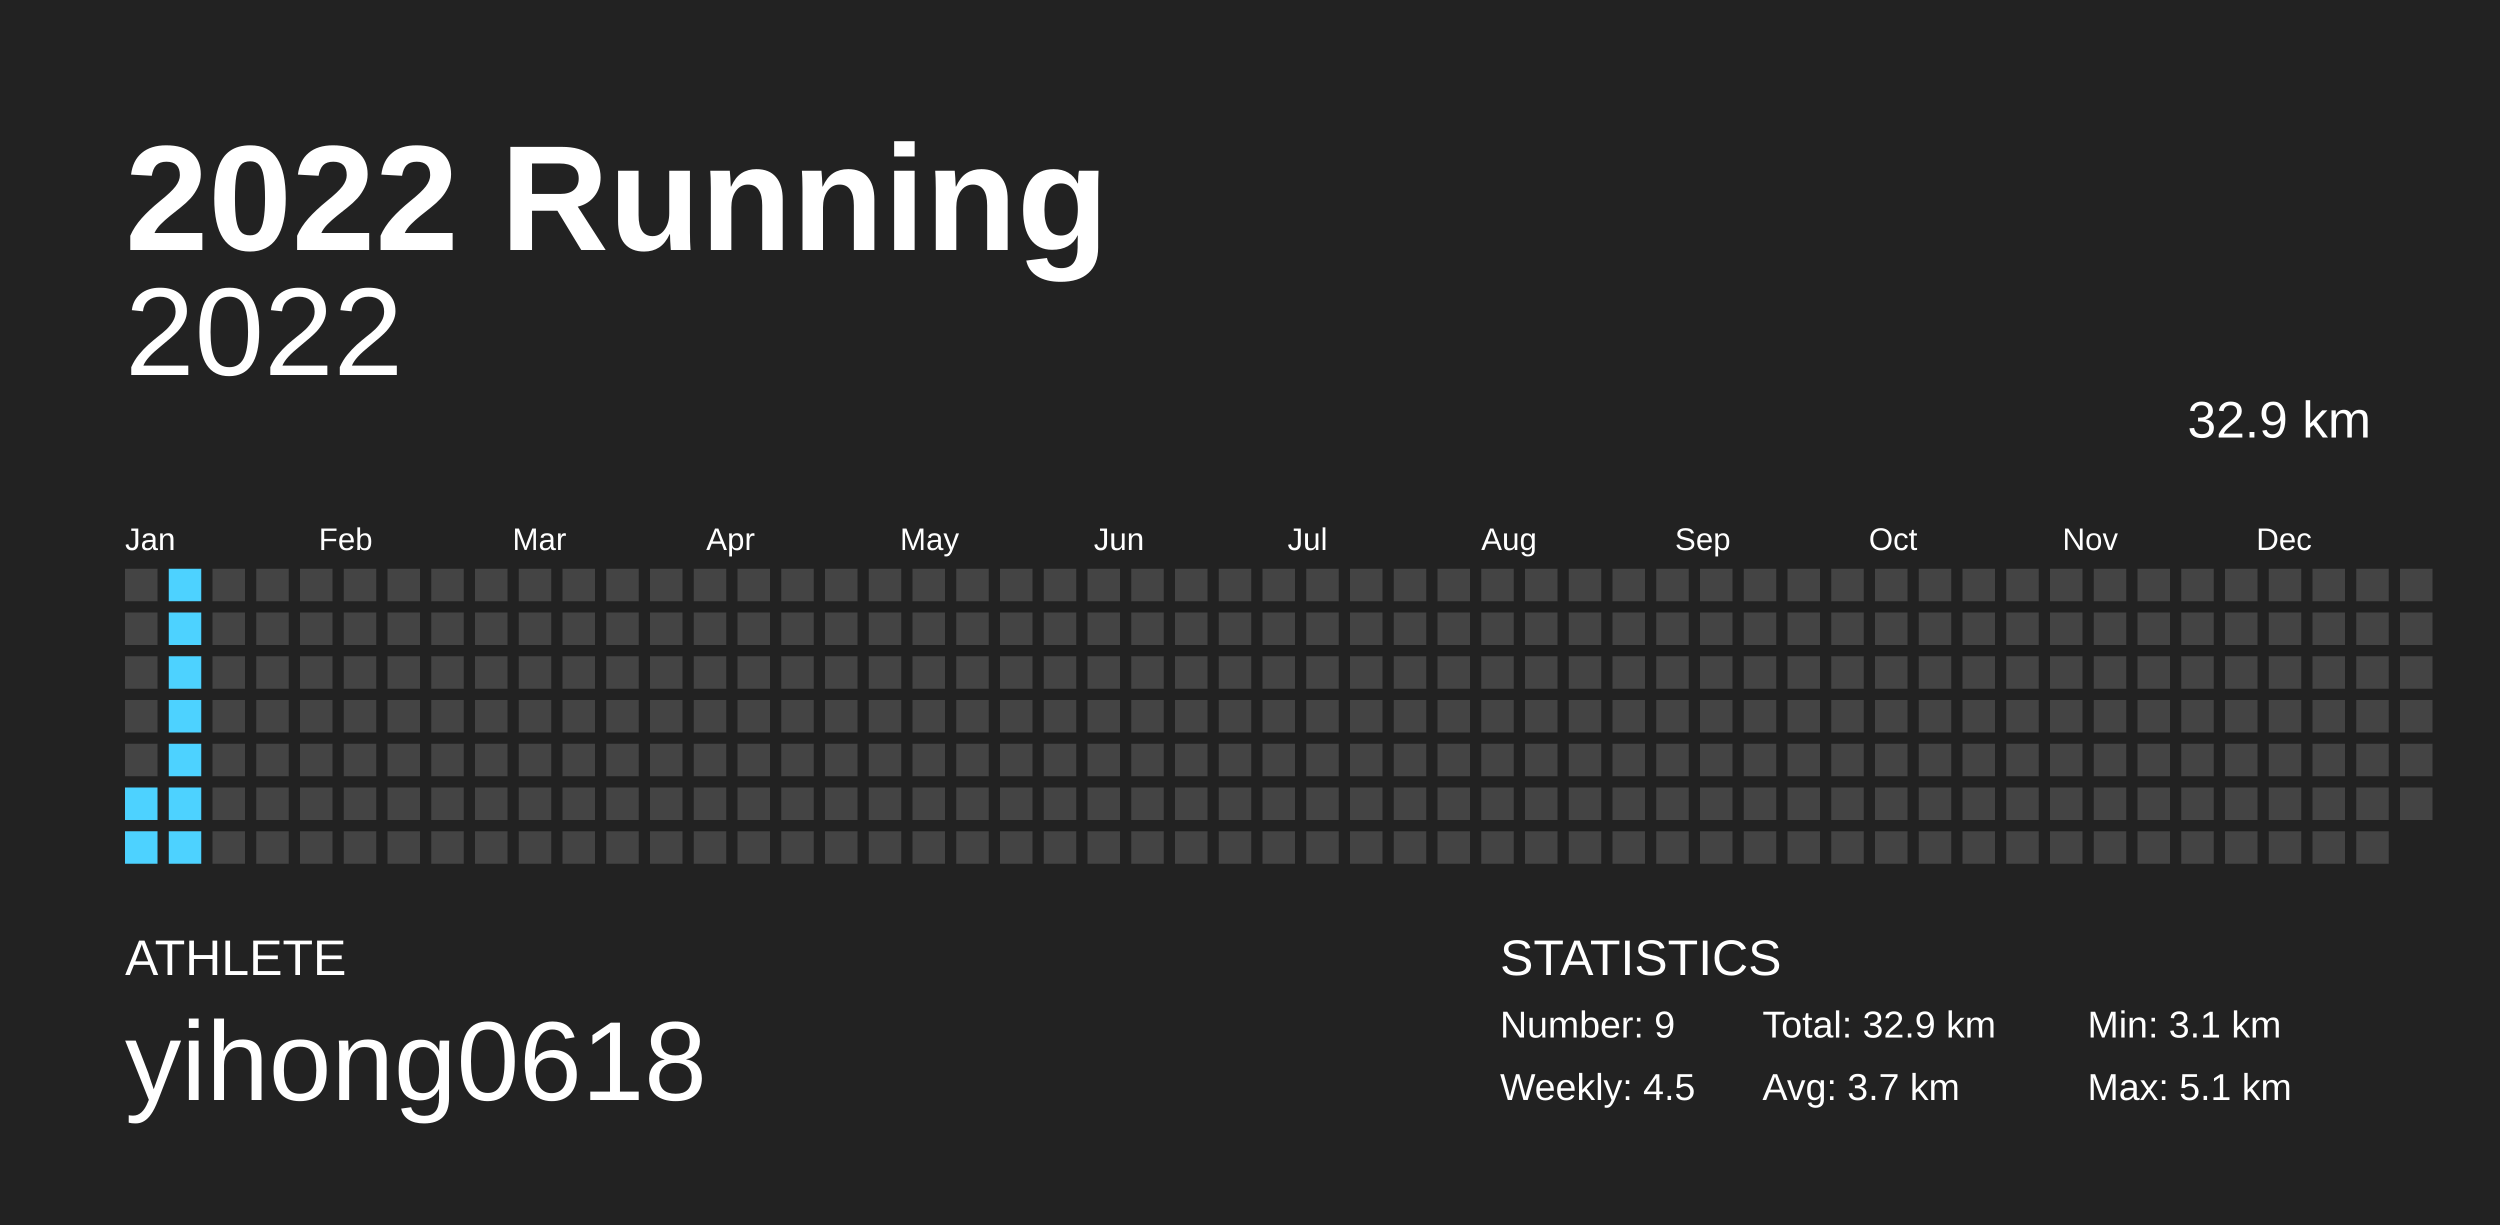
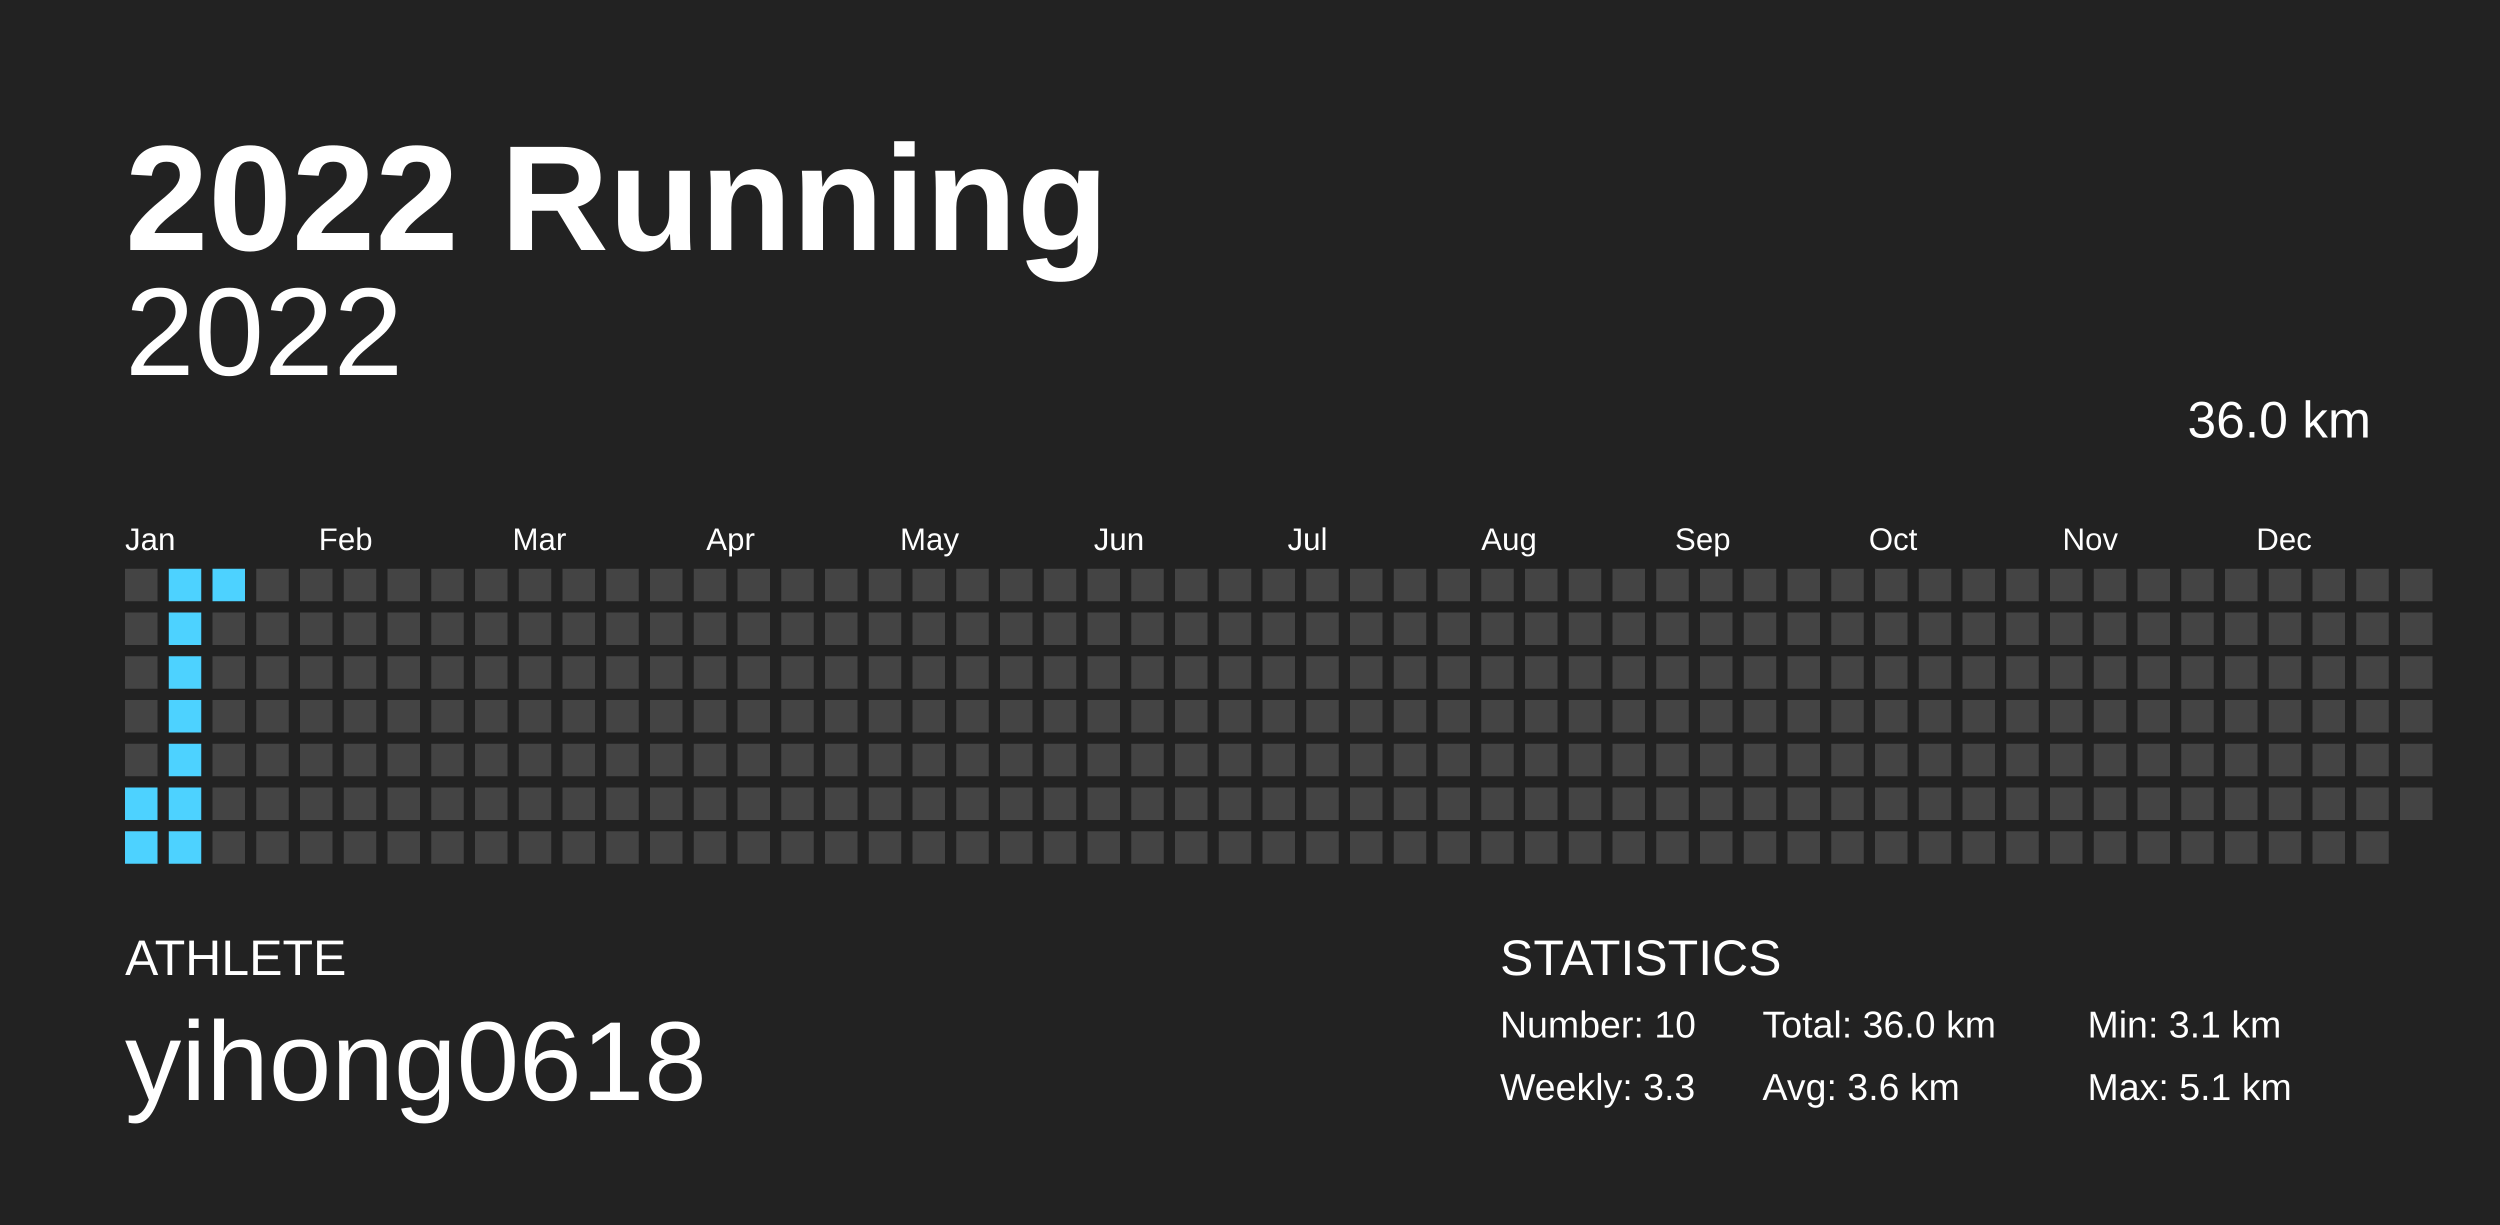
<svg xmlns="http://www.w3.org/2000/svg" baseProfile="full" height="98mm" version="1.1" viewBox="0,0,200,98" width="200mm">
  <defs />
  <rect fill="#222222" height="98" width="200" x="0" y="0" />
  <text fill="#FFFFFF" style="font-size:12px; font-family:Arial; font-weight:bold;" x="10" y="20">2022 Running</text>
  <text fill="#FFFFFF" style="font-size:4px; font-family:Arial" x="10" y="78">ATHLETE</text>
  <text fill="#FFFFFF" style="font-size:9px; font-family:Arial" x="10" y="88">yihong0618</text>
  <text fill="#FFFFFF" style="font-size:4px; font-family:Arial" x="120" y="78">STATISTICS</text>
-   <text fill="#FFFFFF" style="font-size:3px; font-family:Arial" x="120" y="83">Number: 9</text>
-   <text fill="#FFFFFF" style="font-size:3px; font-family:Arial" x="120" y="88">Weekly: 4.5</text>
-   <text fill="#FFFFFF" style="font-size:3px; font-family:Arial" x="141" y="83">Total: 32.9 km</text>
-   <text fill="#FFFFFF" style="font-size:3px; font-family:Arial" x="141" y="88">Avg: 3.7 km</text>
+   <text fill="#FFFFFF" style="font-size:3px; font-family:Arial" x="120" y="83">Number: 10</text>
+   <text fill="#FFFFFF" style="font-size:3px; font-family:Arial" x="120" y="88">Weekly: 3.3</text>
+   <text fill="#FFFFFF" style="font-size:3px; font-family:Arial" x="141" y="83">Total: 36.0 km</text>
+   <text fill="#FFFFFF" style="font-size:3px; font-family:Arial" x="141" y="88">Avg: 3.6 km</text>
  <text fill="#FFFFFF" style="font-size:3px; font-family:Arial" x="167" y="83">Min: 3.1 km</text>
  <text fill="#FFFFFF" style="font-size:3px; font-family:Arial" x="167" y="88">Max: 5.1 km</text>
  <text alignment-baseline="hanging" fill="#FFFFFF" style="font-size:10.0px; font-family:Arial;" x="10" y="30">2022</text>
-   <text alignment-baseline="hanging" fill="#FFFFFF" style="font-size:4.125px; font-family:Arial;" x="175" y="35">32.9 km</text>
+   <text alignment-baseline="hanging" fill="#FFFFFF" style="font-size:4.125px; font-family:Arial;" x="175" y="35">36.0 km</text>
  <text fill="#FFFFFF" style="font-size:2.5px; font-family:Arial" x="10.0" y="44">Jan</text>
  <text fill="#FFFFFF" style="font-size:2.5px; font-family:Arial" x="25.5" y="44">Feb</text>
  <text fill="#FFFFFF" style="font-size:2.5px; font-family:Arial" x="41.0" y="44">Mar</text>
  <text fill="#FFFFFF" style="font-size:2.5px; font-family:Arial" x="56.5" y="44">Apr</text>
  <text fill="#FFFFFF" style="font-size:2.5px; font-family:Arial" x="72.0" y="44">May</text>
  <text fill="#FFFFFF" style="font-size:2.5px; font-family:Arial" x="87.5" y="44">Jun</text>
  <text fill="#FFFFFF" style="font-size:2.5px; font-family:Arial" x="103.0" y="44">Jul</text>
  <text fill="#FFFFFF" style="font-size:2.5px; font-family:Arial" x="118.5" y="44">Aug</text>
  <text fill="#FFFFFF" style="font-size:2.5px; font-family:Arial" x="134.0" y="44">Sep</text>
  <text fill="#FFFFFF" style="font-size:2.5px; font-family:Arial" x="149.5" y="44">Oct</text>
  <text fill="#FFFFFF" style="font-size:2.5px; font-family:Arial" x="165.0" y="44">Nov</text>
  <text fill="#FFFFFF" style="font-size:2.5px; font-family:Arial" x="180.5" y="44">Dec</text>
  <rect fill="#444444" height="2.6" width="2.6" x="10.0" y="45.5" />
  <rect fill="#444444" height="2.6" width="2.6" x="10.0" y="49.0" />
  <rect fill="#444444" height="2.6" width="2.6" x="10.0" y="52.5" />
  <rect fill="#444444" height="2.6" width="2.6" x="10.0" y="56.0" />
  <rect fill="#444444" height="2.6" width="2.6" x="10.0" y="59.5" />
  <rect fill="#4dd2ff" height="2.6" width="2.6" x="10.0" y="63.0" />
  <rect fill="#4dd2ff" height="2.6" width="2.6" x="10.0" y="66.5" />
  <rect fill="#4dd2ff" height="2.6" width="2.6" x="13.5" y="45.5" />
  <rect fill="#4dd2ff" height="2.6" width="2.6" x="13.5" y="49.0" />
  <rect fill="#4dd2ff" height="2.6" width="2.6" x="13.5" y="52.5" />
  <rect fill="#4dd2ff" height="2.6" width="2.6" x="13.5" y="56.0" />
  <rect fill="#4dd2ff" height="2.6" width="2.6" x="13.5" y="59.5" />
  <rect fill="#4dd2ff" height="2.6" width="2.6" x="13.5" y="63.0" />
  <rect fill="#4dd2ff" height="2.6" width="2.6" x="13.5" y="66.5" />
-   <rect fill="#444444" height="2.6" width="2.6" x="17.0" y="45.5" />
+   <rect fill="#4dd2ff" height="2.6" width="2.6" x="17.0" y="45.5" />
  <rect fill="#444444" height="2.6" width="2.6" x="17.0" y="49.0" />
  <rect fill="#444444" height="2.6" width="2.6" x="17.0" y="52.5" />
  <rect fill="#444444" height="2.6" width="2.6" x="17.0" y="56.0" />
  <rect fill="#444444" height="2.6" width="2.6" x="17.0" y="59.5" />
  <rect fill="#444444" height="2.6" width="2.6" x="17.0" y="63.0" />
  <rect fill="#444444" height="2.6" width="2.6" x="17.0" y="66.5" />
  <rect fill="#444444" height="2.6" width="2.6" x="20.5" y="45.5" />
  <rect fill="#444444" height="2.6" width="2.6" x="20.5" y="49.0" />
  <rect fill="#444444" height="2.6" width="2.6" x="20.5" y="52.5" />
  <rect fill="#444444" height="2.6" width="2.6" x="20.5" y="56.0" />
  <rect fill="#444444" height="2.6" width="2.6" x="20.5" y="59.5" />
  <rect fill="#444444" height="2.6" width="2.6" x="20.5" y="63.0" />
  <rect fill="#444444" height="2.6" width="2.6" x="20.5" y="66.5" />
  <rect fill="#444444" height="2.6" width="2.6" x="24.0" y="45.5" />
  <rect fill="#444444" height="2.6" width="2.6" x="24.0" y="49.0" />
  <rect fill="#444444" height="2.6" width="2.6" x="24.0" y="52.5" />
  <rect fill="#444444" height="2.6" width="2.6" x="24.0" y="56.0" />
  <rect fill="#444444" height="2.6" width="2.6" x="24.0" y="59.5" />
  <rect fill="#444444" height="2.6" width="2.6" x="24.0" y="63.0" />
  <rect fill="#444444" height="2.6" width="2.6" x="24.0" y="66.5" />
  <rect fill="#444444" height="2.6" width="2.6" x="27.5" y="45.5" />
  <rect fill="#444444" height="2.6" width="2.6" x="27.5" y="49.0" />
  <rect fill="#444444" height="2.6" width="2.6" x="27.5" y="52.5" />
  <rect fill="#444444" height="2.6" width="2.6" x="27.5" y="56.0" />
  <rect fill="#444444" height="2.6" width="2.6" x="27.5" y="59.5" />
  <rect fill="#444444" height="2.6" width="2.6" x="27.5" y="63.0" />
  <rect fill="#444444" height="2.6" width="2.6" x="27.5" y="66.5" />
  <rect fill="#444444" height="2.6" width="2.6" x="31.0" y="45.5" />
  <rect fill="#444444" height="2.6" width="2.6" x="31.0" y="49.0" />
  <rect fill="#444444" height="2.6" width="2.6" x="31.0" y="52.5" />
  <rect fill="#444444" height="2.6" width="2.6" x="31.0" y="56.0" />
  <rect fill="#444444" height="2.6" width="2.6" x="31.0" y="59.5" />
  <rect fill="#444444" height="2.6" width="2.6" x="31.0" y="63.0" />
  <rect fill="#444444" height="2.6" width="2.6" x="31.0" y="66.5" />
  <rect fill="#444444" height="2.6" width="2.6" x="34.5" y="45.5" />
  <rect fill="#444444" height="2.6" width="2.6" x="34.5" y="49.0" />
  <rect fill="#444444" height="2.6" width="2.6" x="34.5" y="52.5" />
  <rect fill="#444444" height="2.6" width="2.6" x="34.5" y="56.0" />
  <rect fill="#444444" height="2.6" width="2.6" x="34.5" y="59.5" />
  <rect fill="#444444" height="2.6" width="2.6" x="34.5" y="63.0" />
  <rect fill="#444444" height="2.6" width="2.6" x="34.5" y="66.5" />
  <rect fill="#444444" height="2.6" width="2.6" x="38.0" y="45.5" />
  <rect fill="#444444" height="2.6" width="2.6" x="38.0" y="49.0" />
  <rect fill="#444444" height="2.6" width="2.6" x="38.0" y="52.5" />
  <rect fill="#444444" height="2.6" width="2.6" x="38.0" y="56.0" />
  <rect fill="#444444" height="2.6" width="2.6" x="38.0" y="59.5" />
  <rect fill="#444444" height="2.6" width="2.6" x="38.0" y="63.0" />
  <rect fill="#444444" height="2.6" width="2.6" x="38.0" y="66.5" />
  <rect fill="#444444" height="2.6" width="2.6" x="41.5" y="45.5" />
  <rect fill="#444444" height="2.6" width="2.6" x="41.5" y="49.0" />
  <rect fill="#444444" height="2.6" width="2.6" x="41.5" y="52.5" />
  <rect fill="#444444" height="2.6" width="2.6" x="41.5" y="56.0" />
  <rect fill="#444444" height="2.6" width="2.6" x="41.5" y="59.5" />
  <rect fill="#444444" height="2.6" width="2.6" x="41.5" y="63.0" />
  <rect fill="#444444" height="2.6" width="2.6" x="41.5" y="66.5" />
  <rect fill="#444444" height="2.6" width="2.6" x="45.0" y="45.5" />
  <rect fill="#444444" height="2.6" width="2.6" x="45.0" y="49.0" />
  <rect fill="#444444" height="2.6" width="2.6" x="45.0" y="52.5" />
  <rect fill="#444444" height="2.6" width="2.6" x="45.0" y="56.0" />
  <rect fill="#444444" height="2.6" width="2.6" x="45.0" y="59.5" />
  <rect fill="#444444" height="2.6" width="2.6" x="45.0" y="63.0" />
  <rect fill="#444444" height="2.6" width="2.6" x="45.0" y="66.5" />
  <rect fill="#444444" height="2.6" width="2.6" x="48.5" y="45.5" />
  <rect fill="#444444" height="2.6" width="2.6" x="48.5" y="49.0" />
  <rect fill="#444444" height="2.6" width="2.6" x="48.5" y="52.5" />
  <rect fill="#444444" height="2.6" width="2.6" x="48.5" y="56.0" />
  <rect fill="#444444" height="2.6" width="2.6" x="48.5" y="59.5" />
  <rect fill="#444444" height="2.6" width="2.6" x="48.5" y="63.0" />
  <rect fill="#444444" height="2.6" width="2.6" x="48.5" y="66.5" />
  <rect fill="#444444" height="2.6" width="2.6" x="52.0" y="45.5" />
  <rect fill="#444444" height="2.6" width="2.6" x="52.0" y="49.0" />
  <rect fill="#444444" height="2.6" width="2.6" x="52.0" y="52.5" />
  <rect fill="#444444" height="2.6" width="2.6" x="52.0" y="56.0" />
  <rect fill="#444444" height="2.6" width="2.6" x="52.0" y="59.5" />
  <rect fill="#444444" height="2.6" width="2.6" x="52.0" y="63.0" />
  <rect fill="#444444" height="2.6" width="2.6" x="52.0" y="66.5" />
  <rect fill="#444444" height="2.6" width="2.6" x="55.5" y="45.5" />
  <rect fill="#444444" height="2.6" width="2.6" x="55.5" y="49.0" />
  <rect fill="#444444" height="2.6" width="2.6" x="55.5" y="52.5" />
  <rect fill="#444444" height="2.6" width="2.6" x="55.5" y="56.0" />
  <rect fill="#444444" height="2.6" width="2.6" x="55.5" y="59.5" />
  <rect fill="#444444" height="2.6" width="2.6" x="55.5" y="63.0" />
  <rect fill="#444444" height="2.6" width="2.6" x="55.5" y="66.5" />
  <rect fill="#444444" height="2.6" width="2.6" x="59.0" y="45.5" />
  <rect fill="#444444" height="2.6" width="2.6" x="59.0" y="49.0" />
  <rect fill="#444444" height="2.6" width="2.6" x="59.0" y="52.5" />
  <rect fill="#444444" height="2.6" width="2.6" x="59.0" y="56.0" />
  <rect fill="#444444" height="2.6" width="2.6" x="59.0" y="59.5" />
  <rect fill="#444444" height="2.6" width="2.6" x="59.0" y="63.0" />
  <rect fill="#444444" height="2.6" width="2.6" x="59.0" y="66.5" />
  <rect fill="#444444" height="2.6" width="2.6" x="62.5" y="45.5" />
  <rect fill="#444444" height="2.6" width="2.6" x="62.5" y="49.0" />
  <rect fill="#444444" height="2.6" width="2.6" x="62.5" y="52.5" />
  <rect fill="#444444" height="2.6" width="2.6" x="62.5" y="56.0" />
  <rect fill="#444444" height="2.6" width="2.6" x="62.5" y="59.5" />
  <rect fill="#444444" height="2.6" width="2.6" x="62.5" y="63.0" />
  <rect fill="#444444" height="2.6" width="2.6" x="62.5" y="66.5" />
  <rect fill="#444444" height="2.6" width="2.6" x="66.0" y="45.5" />
  <rect fill="#444444" height="2.6" width="2.6" x="66.0" y="49.0" />
  <rect fill="#444444" height="2.6" width="2.6" x="66.0" y="52.5" />
  <rect fill="#444444" height="2.6" width="2.6" x="66.0" y="56.0" />
  <rect fill="#444444" height="2.6" width="2.6" x="66.0" y="59.5" />
  <rect fill="#444444" height="2.6" width="2.6" x="66.0" y="63.0" />
  <rect fill="#444444" height="2.6" width="2.6" x="66.0" y="66.5" />
  <rect fill="#444444" height="2.6" width="2.6" x="69.5" y="45.5" />
  <rect fill="#444444" height="2.6" width="2.6" x="69.5" y="49.0" />
  <rect fill="#444444" height="2.6" width="2.6" x="69.5" y="52.5" />
  <rect fill="#444444" height="2.6" width="2.6" x="69.5" y="56.0" />
  <rect fill="#444444" height="2.6" width="2.6" x="69.5" y="59.5" />
  <rect fill="#444444" height="2.6" width="2.6" x="69.5" y="63.0" />
  <rect fill="#444444" height="2.6" width="2.6" x="69.5" y="66.5" />
  <rect fill="#444444" height="2.6" width="2.6" x="73.0" y="45.5" />
  <rect fill="#444444" height="2.6" width="2.6" x="73.0" y="49.0" />
  <rect fill="#444444" height="2.6" width="2.6" x="73.0" y="52.5" />
  <rect fill="#444444" height="2.6" width="2.6" x="73.0" y="56.0" />
  <rect fill="#444444" height="2.6" width="2.6" x="73.0" y="59.5" />
  <rect fill="#444444" height="2.6" width="2.6" x="73.0" y="63.0" />
  <rect fill="#444444" height="2.6" width="2.6" x="73.0" y="66.5" />
  <rect fill="#444444" height="2.6" width="2.6" x="76.5" y="45.5" />
  <rect fill="#444444" height="2.6" width="2.6" x="76.5" y="49.0" />
  <rect fill="#444444" height="2.6" width="2.6" x="76.5" y="52.5" />
  <rect fill="#444444" height="2.6" width="2.6" x="76.5" y="56.0" />
  <rect fill="#444444" height="2.6" width="2.6" x="76.5" y="59.5" />
  <rect fill="#444444" height="2.6" width="2.6" x="76.5" y="63.0" />
  <rect fill="#444444" height="2.6" width="2.6" x="76.5" y="66.5" />
  <rect fill="#444444" height="2.6" width="2.6" x="80.0" y="45.5" />
  <rect fill="#444444" height="2.6" width="2.6" x="80.0" y="49.0" />
  <rect fill="#444444" height="2.6" width="2.6" x="80.0" y="52.5" />
  <rect fill="#444444" height="2.6" width="2.6" x="80.0" y="56.0" />
  <rect fill="#444444" height="2.6" width="2.6" x="80.0" y="59.5" />
  <rect fill="#444444" height="2.6" width="2.6" x="80.0" y="63.0" />
  <rect fill="#444444" height="2.6" width="2.6" x="80.0" y="66.5" />
  <rect fill="#444444" height="2.6" width="2.6" x="83.5" y="45.5" />
  <rect fill="#444444" height="2.6" width="2.6" x="83.5" y="49.0" />
  <rect fill="#444444" height="2.6" width="2.6" x="83.5" y="52.5" />
  <rect fill="#444444" height="2.6" width="2.6" x="83.5" y="56.0" />
  <rect fill="#444444" height="2.6" width="2.6" x="83.5" y="59.5" />
  <rect fill="#444444" height="2.6" width="2.6" x="83.5" y="63.0" />
  <rect fill="#444444" height="2.6" width="2.6" x="83.5" y="66.5" />
  <rect fill="#444444" height="2.6" width="2.6" x="87.0" y="45.5" />
  <rect fill="#444444" height="2.6" width="2.6" x="87.0" y="49.0" />
  <rect fill="#444444" height="2.6" width="2.6" x="87.0" y="52.5" />
  <rect fill="#444444" height="2.6" width="2.6" x="87.0" y="56.0" />
  <rect fill="#444444" height="2.6" width="2.6" x="87.0" y="59.5" />
  <rect fill="#444444" height="2.6" width="2.6" x="87.0" y="63.0" />
  <rect fill="#444444" height="2.6" width="2.6" x="87.0" y="66.5" />
  <rect fill="#444444" height="2.6" width="2.6" x="90.5" y="45.5" />
  <rect fill="#444444" height="2.6" width="2.6" x="90.5" y="49.0" />
  <rect fill="#444444" height="2.6" width="2.6" x="90.5" y="52.5" />
  <rect fill="#444444" height="2.6" width="2.6" x="90.5" y="56.0" />
  <rect fill="#444444" height="2.6" width="2.6" x="90.5" y="59.5" />
  <rect fill="#444444" height="2.6" width="2.6" x="90.5" y="63.0" />
  <rect fill="#444444" height="2.6" width="2.6" x="90.5" y="66.5" />
  <rect fill="#444444" height="2.6" width="2.6" x="94.0" y="45.5" />
  <rect fill="#444444" height="2.6" width="2.6" x="94.0" y="49.0" />
  <rect fill="#444444" height="2.6" width="2.6" x="94.0" y="52.5" />
  <rect fill="#444444" height="2.6" width="2.6" x="94.0" y="56.0" />
  <rect fill="#444444" height="2.6" width="2.6" x="94.0" y="59.5" />
  <rect fill="#444444" height="2.6" width="2.6" x="94.0" y="63.0" />
  <rect fill="#444444" height="2.6" width="2.6" x="94.0" y="66.5" />
  <rect fill="#444444" height="2.6" width="2.6" x="97.5" y="45.5" />
  <rect fill="#444444" height="2.6" width="2.6" x="97.5" y="49.0" />
  <rect fill="#444444" height="2.6" width="2.6" x="97.5" y="52.5" />
  <rect fill="#444444" height="2.6" width="2.6" x="97.5" y="56.0" />
  <rect fill="#444444" height="2.6" width="2.6" x="97.5" y="59.5" />
  <rect fill="#444444" height="2.6" width="2.6" x="97.5" y="63.0" />
  <rect fill="#444444" height="2.6" width="2.6" x="97.5" y="66.5" />
  <rect fill="#444444" height="2.6" width="2.6" x="101.0" y="45.5" />
  <rect fill="#444444" height="2.6" width="2.6" x="101.0" y="49.0" />
  <rect fill="#444444" height="2.6" width="2.6" x="101.0" y="52.5" />
  <rect fill="#444444" height="2.6" width="2.6" x="101.0" y="56.0" />
  <rect fill="#444444" height="2.6" width="2.6" x="101.0" y="59.5" />
  <rect fill="#444444" height="2.6" width="2.6" x="101.0" y="63.0" />
  <rect fill="#444444" height="2.6" width="2.6" x="101.0" y="66.5" />
  <rect fill="#444444" height="2.6" width="2.6" x="104.5" y="45.5" />
  <rect fill="#444444" height="2.6" width="2.6" x="104.5" y="49.0" />
  <rect fill="#444444" height="2.6" width="2.6" x="104.5" y="52.5" />
  <rect fill="#444444" height="2.6" width="2.6" x="104.5" y="56.0" />
  <rect fill="#444444" height="2.6" width="2.6" x="104.5" y="59.5" />
  <rect fill="#444444" height="2.6" width="2.6" x="104.5" y="63.0" />
  <rect fill="#444444" height="2.6" width="2.6" x="104.5" y="66.5" />
  <rect fill="#444444" height="2.6" width="2.6" x="108.0" y="45.5" />
  <rect fill="#444444" height="2.6" width="2.6" x="108.0" y="49.0" />
  <rect fill="#444444" height="2.6" width="2.6" x="108.0" y="52.5" />
  <rect fill="#444444" height="2.6" width="2.6" x="108.0" y="56.0" />
  <rect fill="#444444" height="2.6" width="2.6" x="108.0" y="59.5" />
  <rect fill="#444444" height="2.6" width="2.6" x="108.0" y="63.0" />
  <rect fill="#444444" height="2.6" width="2.6" x="108.0" y="66.5" />
  <rect fill="#444444" height="2.6" width="2.6" x="111.5" y="45.5" />
  <rect fill="#444444" height="2.6" width="2.6" x="111.5" y="49.0" />
  <rect fill="#444444" height="2.6" width="2.6" x="111.5" y="52.5" />
  <rect fill="#444444" height="2.6" width="2.6" x="111.5" y="56.0" />
  <rect fill="#444444" height="2.6" width="2.6" x="111.5" y="59.5" />
  <rect fill="#444444" height="2.6" width="2.6" x="111.5" y="63.0" />
  <rect fill="#444444" height="2.6" width="2.6" x="111.5" y="66.5" />
  <rect fill="#444444" height="2.6" width="2.6" x="115.0" y="45.5" />
  <rect fill="#444444" height="2.6" width="2.6" x="115.0" y="49.0" />
  <rect fill="#444444" height="2.6" width="2.6" x="115.0" y="52.5" />
  <rect fill="#444444" height="2.6" width="2.6" x="115.0" y="56.0" />
  <rect fill="#444444" height="2.6" width="2.6" x="115.0" y="59.5" />
  <rect fill="#444444" height="2.6" width="2.6" x="115.0" y="63.0" />
  <rect fill="#444444" height="2.6" width="2.6" x="115.0" y="66.5" />
  <rect fill="#444444" height="2.6" width="2.6" x="118.5" y="45.5" />
  <rect fill="#444444" height="2.6" width="2.6" x="118.5" y="49.0" />
  <rect fill="#444444" height="2.6" width="2.6" x="118.5" y="52.5" />
  <rect fill="#444444" height="2.6" width="2.6" x="118.5" y="56.0" />
  <rect fill="#444444" height="2.6" width="2.6" x="118.5" y="59.5" />
  <rect fill="#444444" height="2.6" width="2.6" x="118.5" y="63.0" />
  <rect fill="#444444" height="2.6" width="2.6" x="118.5" y="66.5" />
  <rect fill="#444444" height="2.6" width="2.6" x="122.0" y="45.5" />
  <rect fill="#444444" height="2.6" width="2.6" x="122.0" y="49.0" />
  <rect fill="#444444" height="2.6" width="2.6" x="122.0" y="52.5" />
  <rect fill="#444444" height="2.6" width="2.6" x="122.0" y="56.0" />
  <rect fill="#444444" height="2.6" width="2.6" x="122.0" y="59.5" />
  <rect fill="#444444" height="2.6" width="2.6" x="122.0" y="63.0" />
  <rect fill="#444444" height="2.6" width="2.6" x="122.0" y="66.5" />
  <rect fill="#444444" height="2.6" width="2.6" x="125.5" y="45.5" />
  <rect fill="#444444" height="2.6" width="2.6" x="125.5" y="49.0" />
  <rect fill="#444444" height="2.6" width="2.6" x="125.5" y="52.5" />
  <rect fill="#444444" height="2.6" width="2.6" x="125.5" y="56.0" />
  <rect fill="#444444" height="2.6" width="2.6" x="125.5" y="59.5" />
  <rect fill="#444444" height="2.6" width="2.6" x="125.5" y="63.0" />
  <rect fill="#444444" height="2.6" width="2.6" x="125.5" y="66.5" />
  <rect fill="#444444" height="2.6" width="2.6" x="129.0" y="45.5" />
  <rect fill="#444444" height="2.6" width="2.6" x="129.0" y="49.0" />
  <rect fill="#444444" height="2.6" width="2.6" x="129.0" y="52.5" />
  <rect fill="#444444" height="2.6" width="2.6" x="129.0" y="56.0" />
  <rect fill="#444444" height="2.6" width="2.6" x="129.0" y="59.5" />
  <rect fill="#444444" height="2.6" width="2.6" x="129.0" y="63.0" />
  <rect fill="#444444" height="2.6" width="2.6" x="129.0" y="66.5" />
  <rect fill="#444444" height="2.6" width="2.6" x="132.5" y="45.5" />
  <rect fill="#444444" height="2.6" width="2.6" x="132.5" y="49.0" />
  <rect fill="#444444" height="2.6" width="2.6" x="132.5" y="52.5" />
  <rect fill="#444444" height="2.6" width="2.6" x="132.5" y="56.0" />
  <rect fill="#444444" height="2.6" width="2.6" x="132.5" y="59.5" />
  <rect fill="#444444" height="2.6" width="2.6" x="132.5" y="63.0" />
  <rect fill="#444444" height="2.6" width="2.6" x="132.5" y="66.5" />
  <rect fill="#444444" height="2.6" width="2.6" x="136.0" y="45.5" />
  <rect fill="#444444" height="2.6" width="2.6" x="136.0" y="49.0" />
  <rect fill="#444444" height="2.6" width="2.6" x="136.0" y="52.5" />
  <rect fill="#444444" height="2.6" width="2.6" x="136.0" y="56.0" />
  <rect fill="#444444" height="2.6" width="2.6" x="136.0" y="59.5" />
  <rect fill="#444444" height="2.6" width="2.6" x="136.0" y="63.0" />
  <rect fill="#444444" height="2.6" width="2.6" x="136.0" y="66.5" />
  <rect fill="#444444" height="2.6" width="2.6" x="139.5" y="45.5" />
  <rect fill="#444444" height="2.6" width="2.6" x="139.5" y="49.0" />
  <rect fill="#444444" height="2.6" width="2.6" x="139.5" y="52.5" />
  <rect fill="#444444" height="2.6" width="2.6" x="139.5" y="56.0" />
  <rect fill="#444444" height="2.6" width="2.6" x="139.5" y="59.5" />
  <rect fill="#444444" height="2.6" width="2.6" x="139.5" y="63.0" />
  <rect fill="#444444" height="2.6" width="2.6" x="139.5" y="66.5" />
  <rect fill="#444444" height="2.6" width="2.6" x="143.0" y="45.5" />
  <rect fill="#444444" height="2.6" width="2.6" x="143.0" y="49.0" />
  <rect fill="#444444" height="2.6" width="2.6" x="143.0" y="52.5" />
  <rect fill="#444444" height="2.6" width="2.6" x="143.0" y="56.0" />
  <rect fill="#444444" height="2.6" width="2.6" x="143.0" y="59.5" />
  <rect fill="#444444" height="2.6" width="2.6" x="143.0" y="63.0" />
  <rect fill="#444444" height="2.6" width="2.6" x="143.0" y="66.5" />
  <rect fill="#444444" height="2.6" width="2.6" x="146.5" y="45.5" />
  <rect fill="#444444" height="2.6" width="2.6" x="146.5" y="49.0" />
  <rect fill="#444444" height="2.6" width="2.6" x="146.5" y="52.5" />
  <rect fill="#444444" height="2.6" width="2.6" x="146.5" y="56.0" />
  <rect fill="#444444" height="2.6" width="2.6" x="146.5" y="59.5" />
  <rect fill="#444444" height="2.6" width="2.6" x="146.5" y="63.0" />
  <rect fill="#444444" height="2.6" width="2.6" x="146.5" y="66.5" />
  <rect fill="#444444" height="2.6" width="2.6" x="150.0" y="45.5" />
  <rect fill="#444444" height="2.6" width="2.6" x="150.0" y="49.0" />
  <rect fill="#444444" height="2.6" width="2.6" x="150.0" y="52.5" />
  <rect fill="#444444" height="2.6" width="2.6" x="150.0" y="56.0" />
  <rect fill="#444444" height="2.6" width="2.6" x="150.0" y="59.5" />
  <rect fill="#444444" height="2.6" width="2.6" x="150.0" y="63.0" />
  <rect fill="#444444" height="2.6" width="2.6" x="150.0" y="66.5" />
  <rect fill="#444444" height="2.6" width="2.6" x="153.5" y="45.5" />
  <rect fill="#444444" height="2.6" width="2.6" x="153.5" y="49.0" />
  <rect fill="#444444" height="2.6" width="2.6" x="153.5" y="52.5" />
  <rect fill="#444444" height="2.6" width="2.6" x="153.5" y="56.0" />
  <rect fill="#444444" height="2.6" width="2.6" x="153.5" y="59.5" />
  <rect fill="#444444" height="2.6" width="2.6" x="153.5" y="63.0" />
  <rect fill="#444444" height="2.6" width="2.6" x="153.5" y="66.5" />
  <rect fill="#444444" height="2.6" width="2.6" x="157.0" y="45.5" />
  <rect fill="#444444" height="2.6" width="2.6" x="157.0" y="49.0" />
  <rect fill="#444444" height="2.6" width="2.6" x="157.0" y="52.5" />
  <rect fill="#444444" height="2.6" width="2.6" x="157.0" y="56.0" />
  <rect fill="#444444" height="2.6" width="2.6" x="157.0" y="59.5" />
  <rect fill="#444444" height="2.6" width="2.6" x="157.0" y="63.0" />
  <rect fill="#444444" height="2.6" width="2.6" x="157.0" y="66.5" />
  <rect fill="#444444" height="2.6" width="2.6" x="160.5" y="45.5" />
  <rect fill="#444444" height="2.6" width="2.6" x="160.5" y="49.0" />
  <rect fill="#444444" height="2.6" width="2.6" x="160.5" y="52.5" />
  <rect fill="#444444" height="2.6" width="2.6" x="160.5" y="56.0" />
  <rect fill="#444444" height="2.6" width="2.6" x="160.5" y="59.5" />
  <rect fill="#444444" height="2.6" width="2.6" x="160.5" y="63.0" />
  <rect fill="#444444" height="2.6" width="2.6" x="160.5" y="66.5" />
  <rect fill="#444444" height="2.6" width="2.6" x="164.0" y="45.5" />
  <rect fill="#444444" height="2.6" width="2.6" x="164.0" y="49.0" />
  <rect fill="#444444" height="2.6" width="2.6" x="164.0" y="52.5" />
  <rect fill="#444444" height="2.6" width="2.6" x="164.0" y="56.0" />
  <rect fill="#444444" height="2.6" width="2.6" x="164.0" y="59.5" />
  <rect fill="#444444" height="2.6" width="2.6" x="164.0" y="63.0" />
  <rect fill="#444444" height="2.6" width="2.6" x="164.0" y="66.5" />
  <rect fill="#444444" height="2.6" width="2.6" x="167.5" y="45.5" />
  <rect fill="#444444" height="2.6" width="2.6" x="167.5" y="49.0" />
  <rect fill="#444444" height="2.6" width="2.6" x="167.5" y="52.5" />
  <rect fill="#444444" height="2.6" width="2.6" x="167.5" y="56.0" />
  <rect fill="#444444" height="2.6" width="2.6" x="167.5" y="59.5" />
  <rect fill="#444444" height="2.6" width="2.6" x="167.5" y="63.0" />
  <rect fill="#444444" height="2.6" width="2.6" x="167.5" y="66.5" />
  <rect fill="#444444" height="2.6" width="2.6" x="171.0" y="45.5" />
  <rect fill="#444444" height="2.6" width="2.6" x="171.0" y="49.0" />
  <rect fill="#444444" height="2.6" width="2.6" x="171.0" y="52.5" />
  <rect fill="#444444" height="2.6" width="2.6" x="171.0" y="56.0" />
  <rect fill="#444444" height="2.6" width="2.6" x="171.0" y="59.5" />
  <rect fill="#444444" height="2.6" width="2.6" x="171.0" y="63.0" />
  <rect fill="#444444" height="2.6" width="2.6" x="171.0" y="66.5" />
  <rect fill="#444444" height="2.6" width="2.6" x="174.5" y="45.5" />
  <rect fill="#444444" height="2.6" width="2.6" x="174.5" y="49.0" />
  <rect fill="#444444" height="2.6" width="2.6" x="174.5" y="52.5" />
  <rect fill="#444444" height="2.6" width="2.6" x="174.5" y="56.0" />
  <rect fill="#444444" height="2.6" width="2.6" x="174.5" y="59.5" />
  <rect fill="#444444" height="2.6" width="2.6" x="174.5" y="63.0" />
  <rect fill="#444444" height="2.6" width="2.6" x="174.5" y="66.5" />
  <rect fill="#444444" height="2.6" width="2.6" x="178.0" y="45.5" />
  <rect fill="#444444" height="2.6" width="2.6" x="178.0" y="49.0" />
  <rect fill="#444444" height="2.6" width="2.6" x="178.0" y="52.5" />
  <rect fill="#444444" height="2.6" width="2.6" x="178.0" y="56.0" />
  <rect fill="#444444" height="2.6" width="2.6" x="178.0" y="59.5" />
  <rect fill="#444444" height="2.6" width="2.6" x="178.0" y="63.0" />
  <rect fill="#444444" height="2.6" width="2.6" x="178.0" y="66.5" />
  <rect fill="#444444" height="2.6" width="2.6" x="181.5" y="45.5" />
  <rect fill="#444444" height="2.6" width="2.6" x="181.5" y="49.0" />
  <rect fill="#444444" height="2.6" width="2.6" x="181.5" y="52.5" />
  <rect fill="#444444" height="2.6" width="2.6" x="181.5" y="56.0" />
  <rect fill="#444444" height="2.6" width="2.6" x="181.5" y="59.5" />
  <rect fill="#444444" height="2.6" width="2.6" x="181.5" y="63.0" />
  <rect fill="#444444" height="2.6" width="2.6" x="181.5" y="66.5" />
  <rect fill="#444444" height="2.6" width="2.6" x="185.0" y="45.5" />
  <rect fill="#444444" height="2.6" width="2.6" x="185.0" y="49.0" />
  <rect fill="#444444" height="2.6" width="2.6" x="185.0" y="52.5" />
  <rect fill="#444444" height="2.6" width="2.6" x="185.0" y="56.0" />
  <rect fill="#444444" height="2.6" width="2.6" x="185.0" y="59.5" />
  <rect fill="#444444" height="2.6" width="2.6" x="185.0" y="63.0" />
  <rect fill="#444444" height="2.6" width="2.6" x="185.0" y="66.5" />
  <rect fill="#444444" height="2.6" width="2.6" x="188.5" y="45.5" />
  <rect fill="#444444" height="2.6" width="2.6" x="188.5" y="49.0" />
  <rect fill="#444444" height="2.6" width="2.6" x="188.5" y="52.5" />
  <rect fill="#444444" height="2.6" width="2.6" x="188.5" y="56.0" />
  <rect fill="#444444" height="2.6" width="2.6" x="188.5" y="59.5" />
  <rect fill="#444444" height="2.6" width="2.6" x="188.5" y="63.0" />
  <rect fill="#444444" height="2.6" width="2.6" x="188.5" y="66.5" />
  <rect fill="#444444" height="2.6" width="2.6" x="192.0" y="45.5" />
  <rect fill="#444444" height="2.6" width="2.6" x="192.0" y="49.0" />
  <rect fill="#444444" height="2.6" width="2.6" x="192.0" y="52.5" />
  <rect fill="#444444" height="2.6" width="2.6" x="192.0" y="56.0" />
  <rect fill="#444444" height="2.6" width="2.6" x="192.0" y="59.5" />
  <rect fill="#444444" height="2.6" width="2.6" x="192.0" y="63.0" />
</svg>
